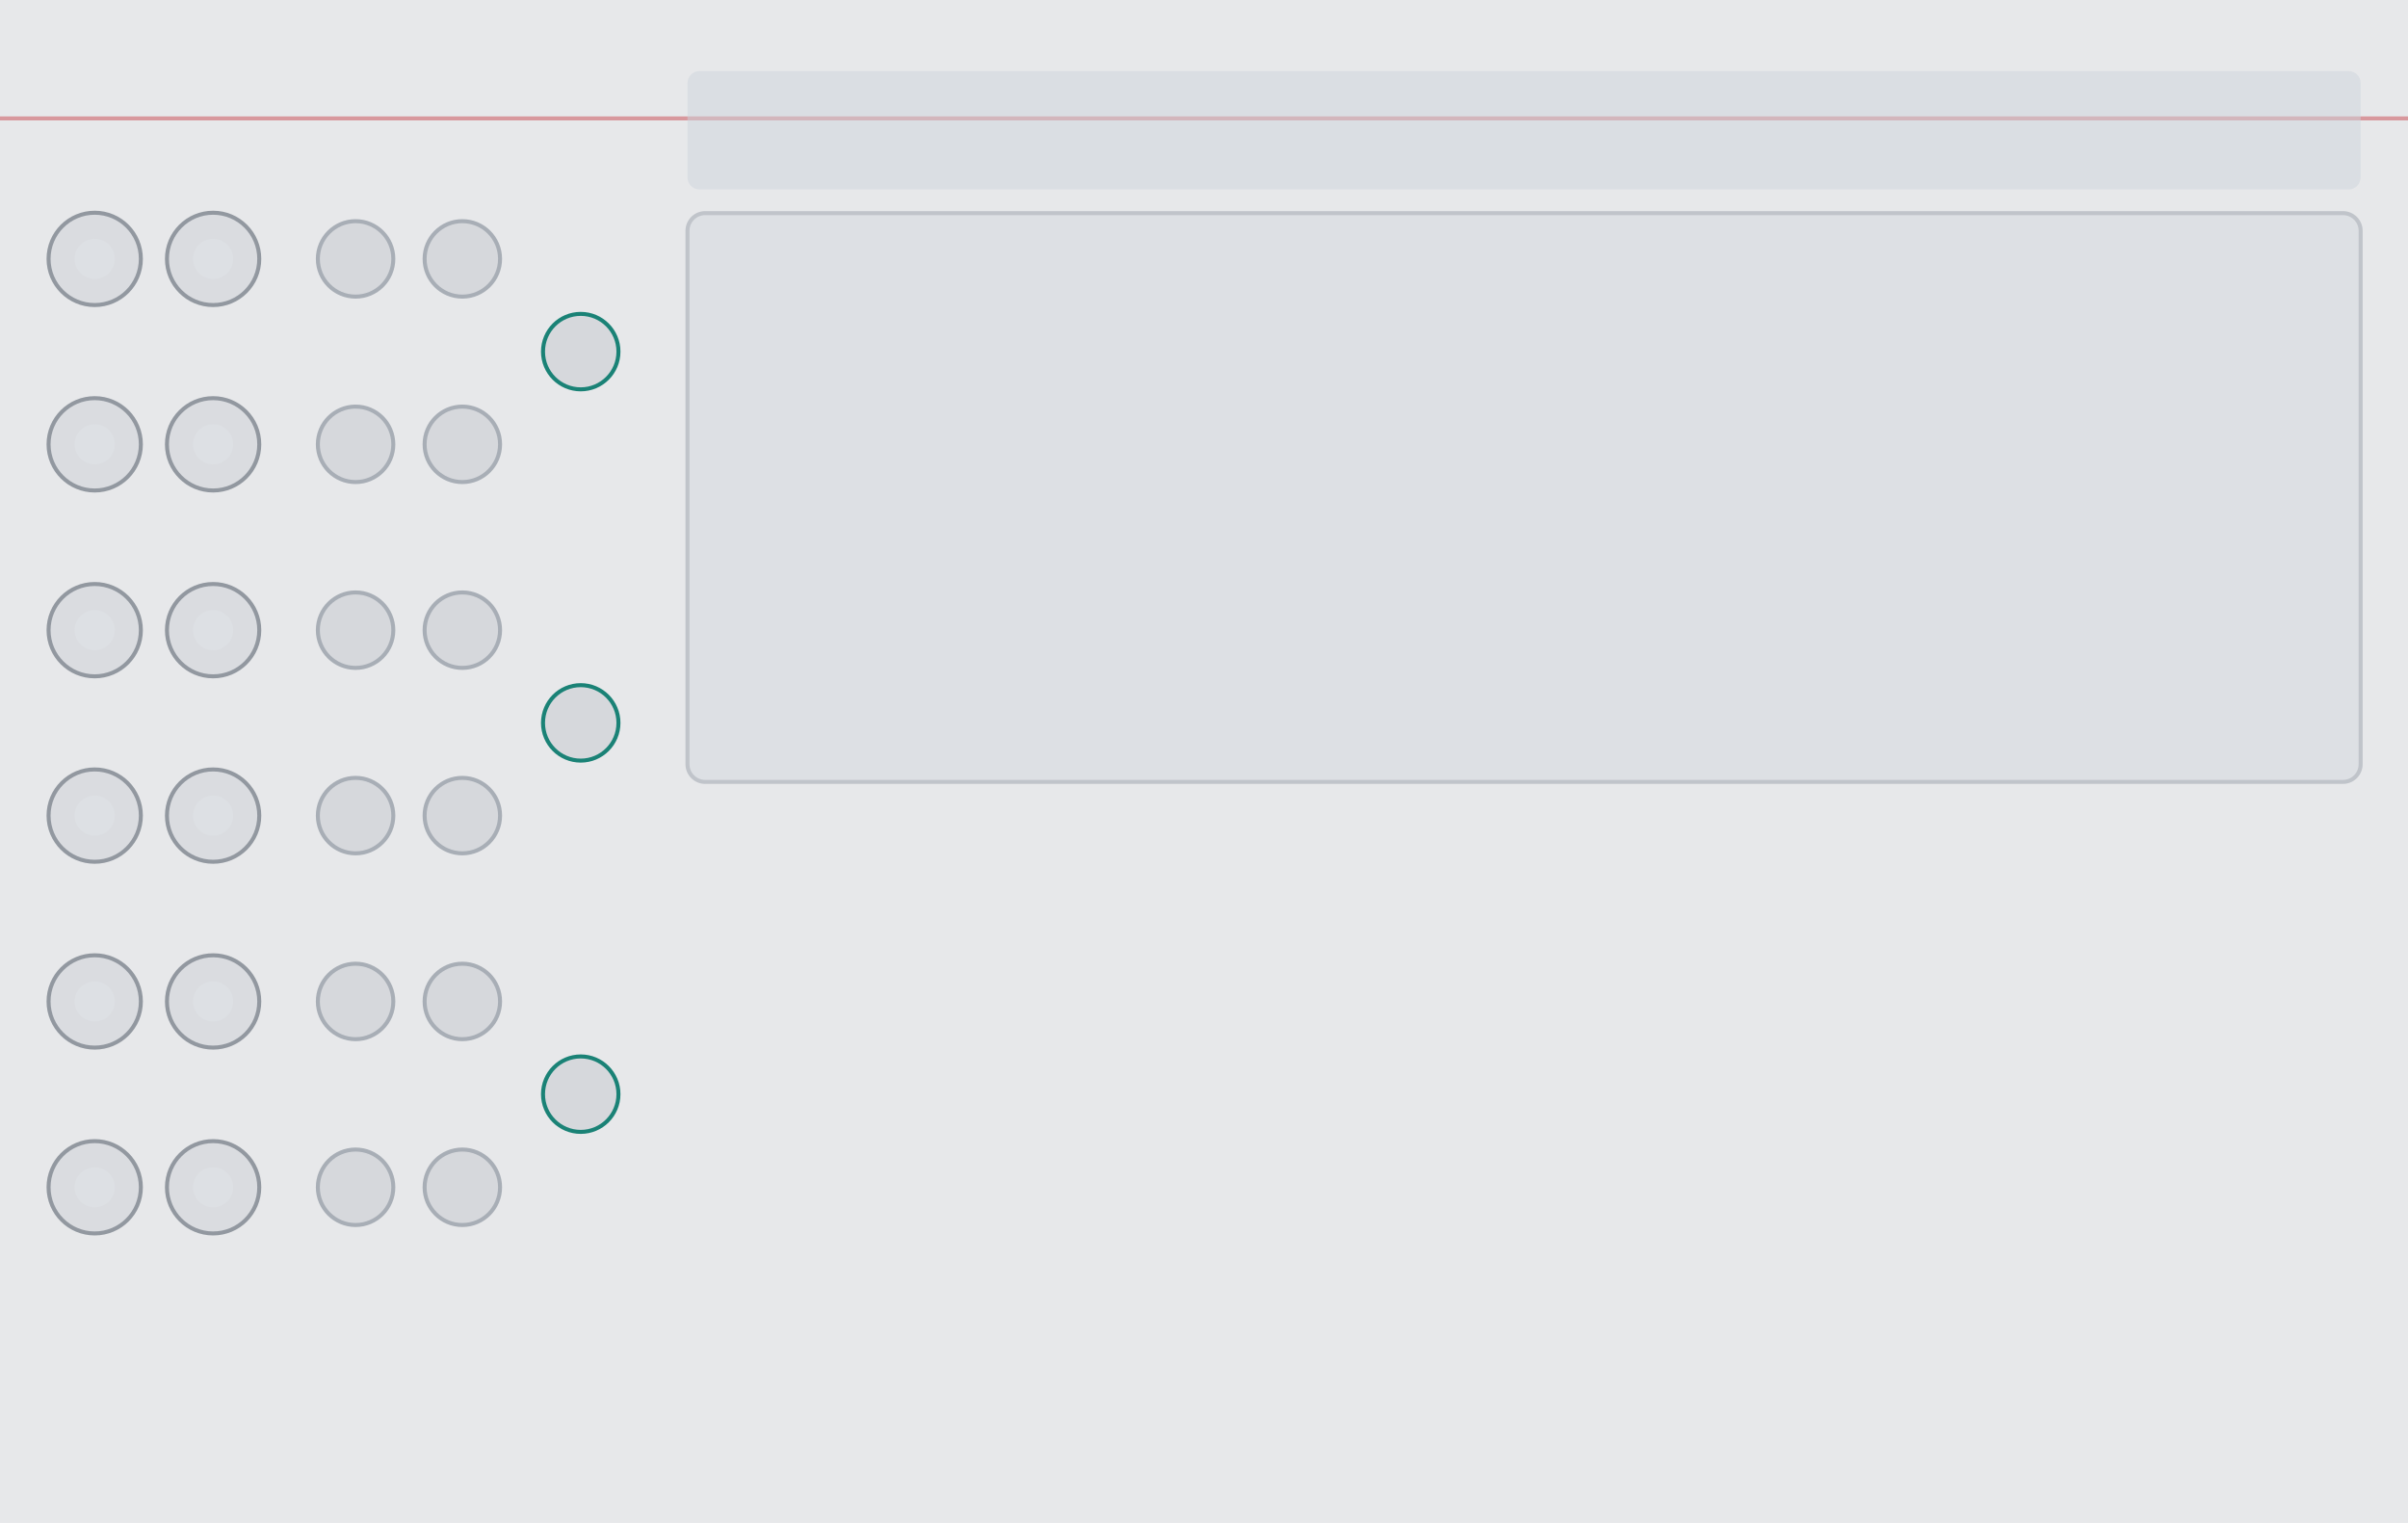
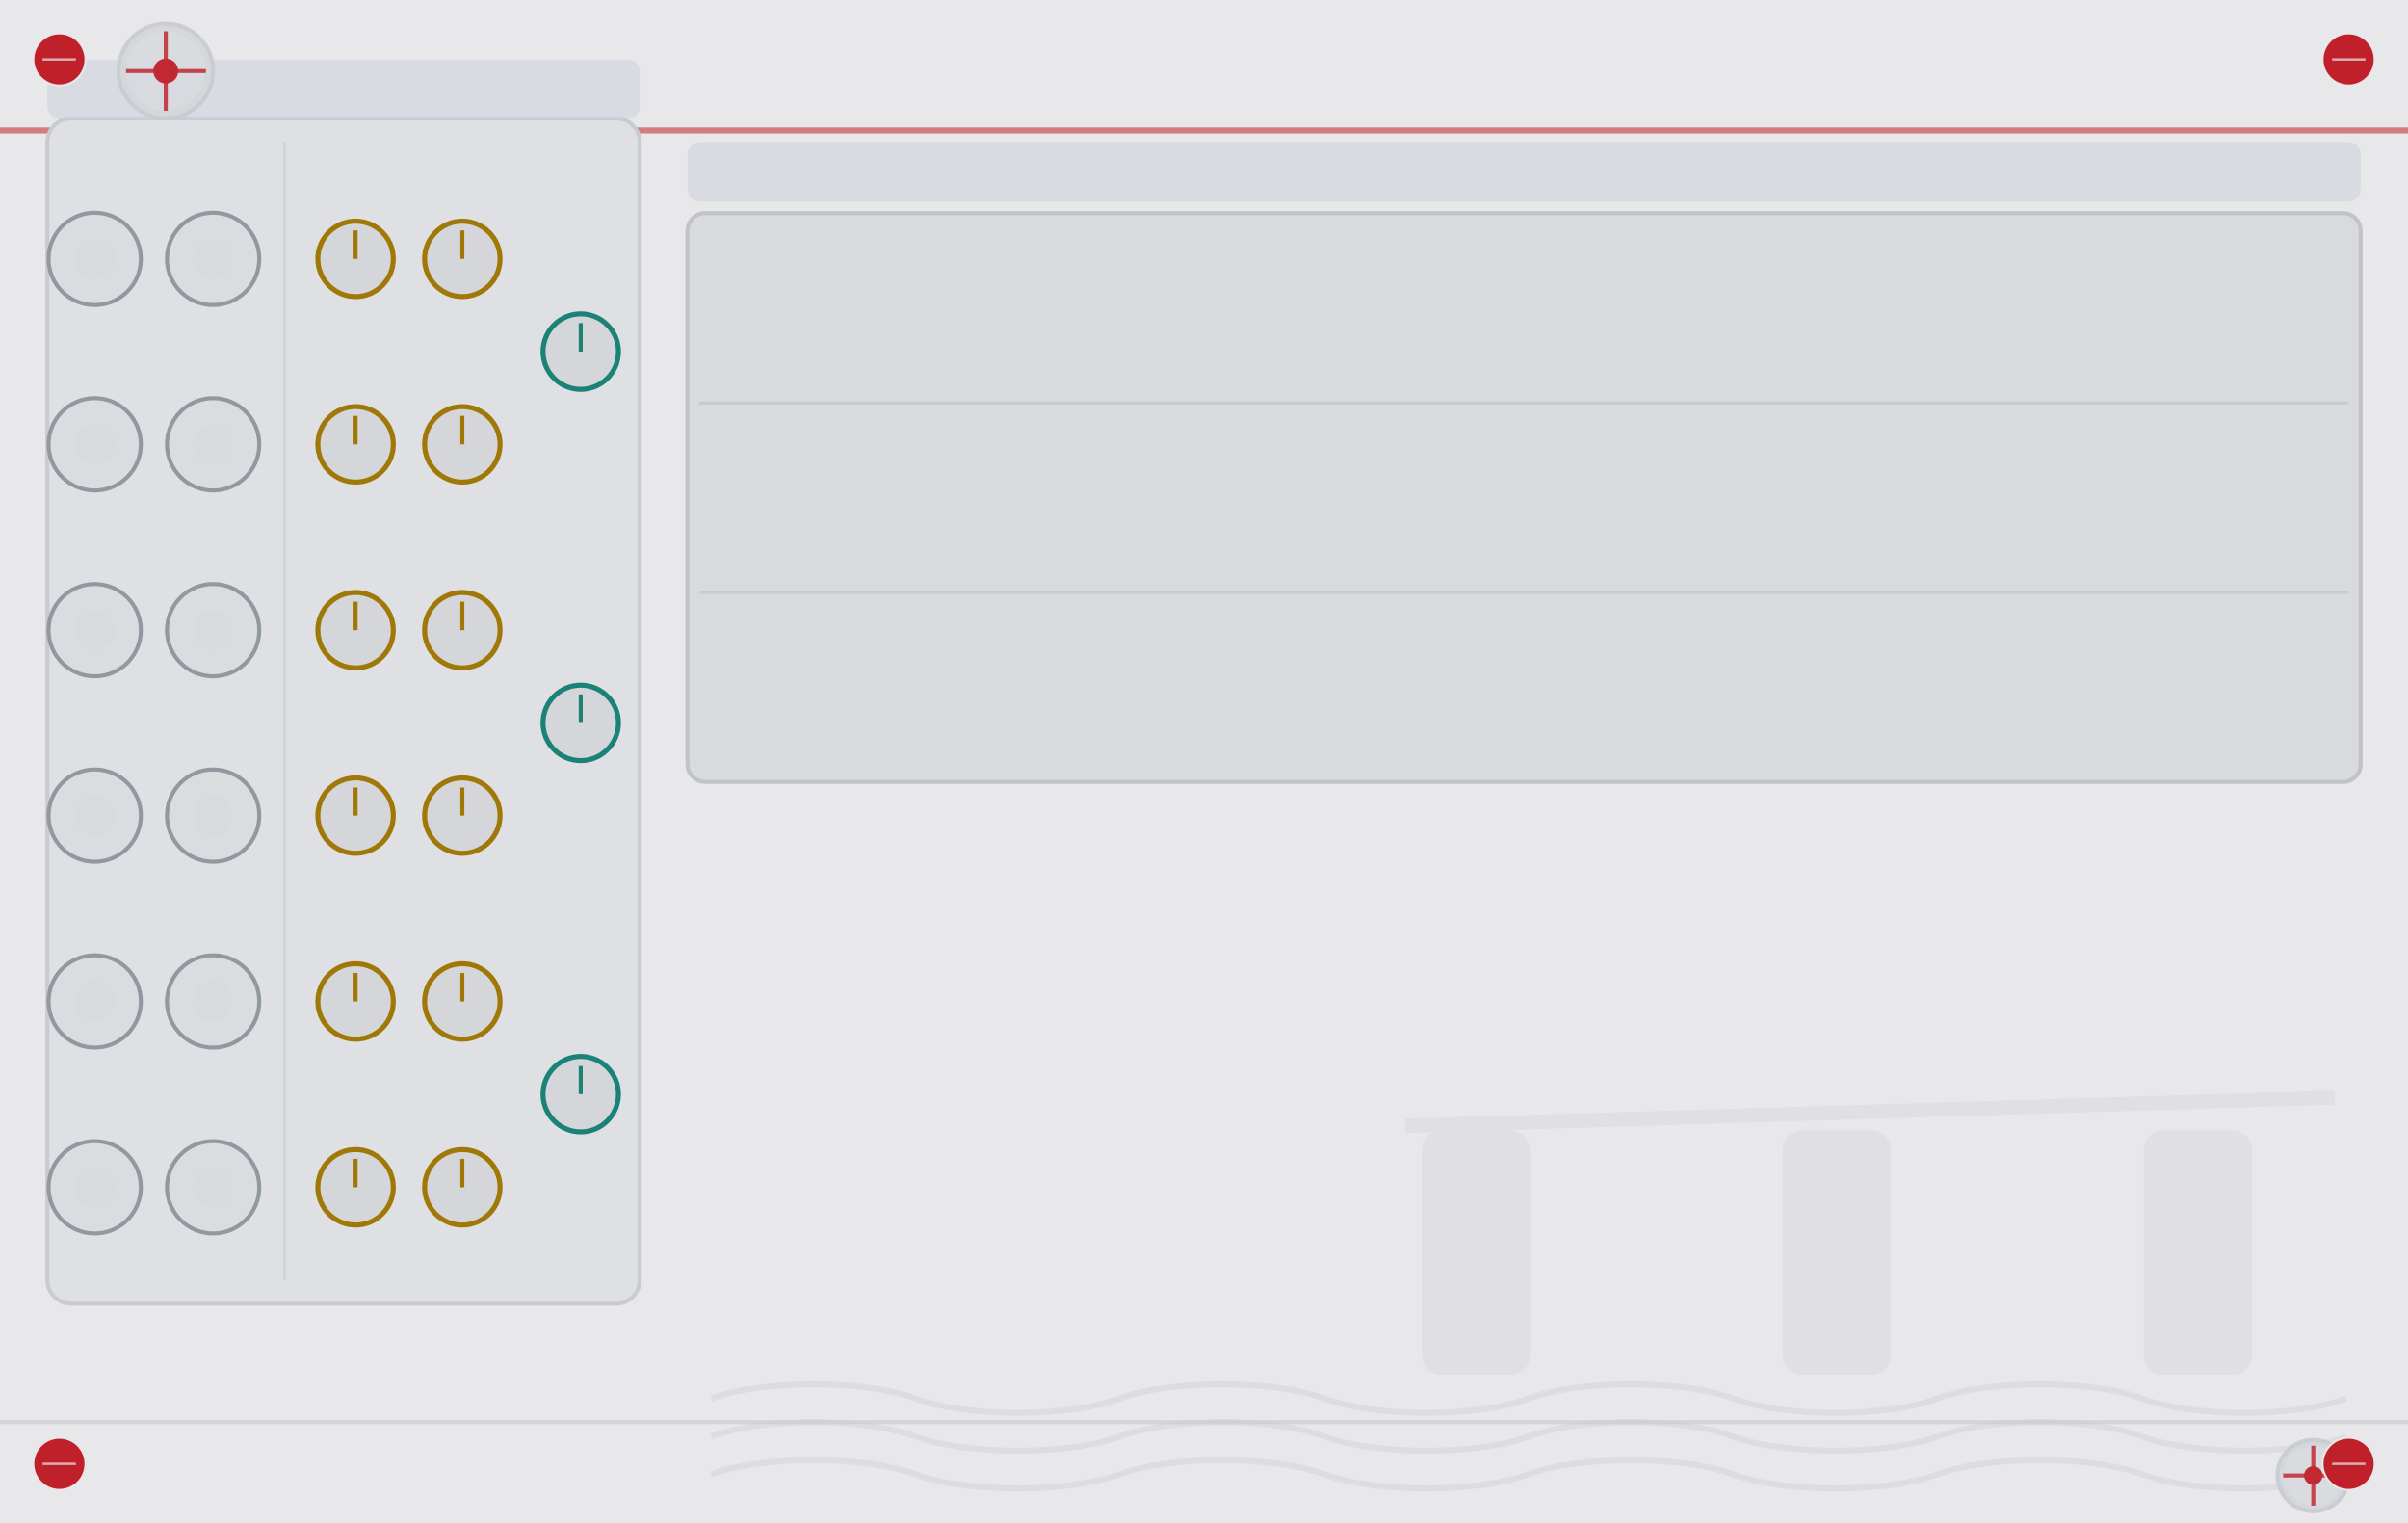
<svg xmlns="http://www.w3.org/2000/svg" width="600.0" height="379.43" viewBox="0 0 600.0 379.43">
  <g>
-     <rect width="600.0" height="379.43" fill="#e7e8ea" />
-     <line x1="0" y1="29.5" x2="600.0" y2="29.5" stroke="#c0202a" stroke-width="1" opacity="0.4" />
-     <rect x="171.3" y="17.7" width="416.9" height="29.5" rx="3.0" fill="#cdd4dc" opacity="0.5" />
-     <rect x="171.3" y="53.1" width="416.9" height="141.7" rx="4.4" fill="#dde0e4" stroke="#c0c4ca" stroke-width="1" />
+     <rect width="600.0" height="379.43" fill="#e8e8ea" />
+     <g fill="#d8d9dc" opacity="0.55">
+       <rect x="354.3" y="281.6" width="26.9" height="60.9" rx="4.8" />
+       <rect x="444.2" y="281.6" width="26.9" height="60.9" rx="4.8" />
+       <rect x="534.2" y="281.6" width="26.9" height="60.9" rx="4.8" />
+       <path d="M 350.2 278.7 L 581.7 271.7 L 581.7 275.2 L 350.2 282.3 Z" />
+     </g>
+     <g stroke="#d2d4d8" stroke-width="1.5" fill="none" opacity="0.55">
+       <path d="M 177.2 348.4 C 189.9 343.7 215.4 343.7 228.1 348.4 C 240.8 353.2 266.3 353.2 279.0 348.4 C 291.8 343.7 317.2 343.7 330.0 348.4 C 342.7 353.2 368.2 353.2 380.9 348.4 C 393.6 343.7 419.1 343.7 431.8 348.4 C 444.6 353.2 470.0 353.2 482.8 348.4 C 495.5 343.7 521.0 343.7 533.7 348.4 C 546.4 353.2 571.9 353.2 584.6 348.4 " />
+       <path d="M 177.2 357.9 C 189.9 353.1 215.4 353.1 228.1 357.9 C 240.8 362.6 266.3 362.6 279.0 357.9 C 291.8 353.1 317.2 353.1 330.0 357.9 C 342.7 362.6 368.2 362.6 380.9 357.9 C 393.6 353.1 419.1 353.1 431.8 357.9 C 444.6 362.6 470.0 362.6 482.8 357.9 C 495.5 353.1 521.0 353.1 533.7 357.9 C 546.4 362.6 571.9 362.6 584.6 357.9 " />
+       <path d="M 177.2 367.3 C 189.9 362.6 215.4 362.6 228.1 367.3 C 240.8 372.0 266.3 372.0 279.0 367.3 C 291.8 362.6 317.2 362.6 330.0 367.3 C 342.7 372.0 368.2 372.0 380.9 367.3 C 393.6 362.6 419.1 362.6 431.8 367.3 C 444.6 372.0 470.0 372.0 482.8 367.3 C 495.5 362.6 521.0 362.6 533.7 367.3 C 546.4 372.0 571.9 372.0 584.6 367.3 " />
+     </g>
+     <line x1="0" y1="32.5" x2="600.0" y2="32.5" stroke="#c0202a" stroke-width="1.5" opacity="0.55" />
+     <line x1="0" y1="354.3" x2="600.0" y2="354.3" stroke="#c8ccd2" stroke-width="1" opacity="0.7" />
+     <rect x="11.8" y="29.5" width="147.6" height="295.3" rx="5.9" fill="#dfe0e3" stroke="#c8ccd2" stroke-width="1" />
+     <rect x="11.8" y="14.8" width="147.6" height="14.8" rx="3.0" fill="#cdd4dc" opacity="0.6" />
+     <line x1="70.9" y1="35.4" x2="70.9" y2="318.9" stroke="#c8ccd2" stroke-width="0.75" opacity="0.6" />
+     <rect x="171.3" y="35.4" width="416.9" height="14.8" rx="3.0" fill="#cdd4dc" opacity="0.6" />
+     <rect x="171.3" y="53.1" width="416.9" height="141.7" rx="4.4" fill="#d8dade" stroke="#c0c4ca" stroke-width="1" />
+     <line x1="174.2" y1="100.4" x2="585.2" y2="100.4" stroke="#c0c4ca" stroke-width="0.75" opacity="0.7" />
+     <line x1="174.2" y1="147.6" x2="585.2" y2="147.6" stroke="#c0c4ca" stroke-width="0.75" opacity="0.7" />
+   </g>
+   <g>
+     <g opacity="0.95">
+       <circle cx="41.3" cy="17.7" r="11.8" fill="#d4d6d9" stroke="#c8ccd2" stroke-width="1" />
+       <circle cx="41.3" cy="17.7" r="9.9" fill="#d8dade" />
+       <g stroke="#c0202a" stroke-width="1" opacity="0.85">
+         <line x1="31.4" y1="17.7" x2="51.3" y2="17.7" />
+         <line x1="41.3" y1="7.8" x2="41.3" y2="27.6" />
+       </g>
+       <circle cx="41.3" cy="17.7" r="3.1" fill="#c0202a" />
+     </g>
+     <g opacity="0.95">
+       <circle cx="576.4" cy="367.6" r="8.9" fill="#d4d6d9" stroke="#c8ccd2" stroke-width="1" />
+       <circle cx="576.4" cy="367.6" r="7.4" fill="#d8dade" />
+       <g stroke="#c0202a" stroke-width="1" opacity="0.85">
+         <line x1="568.9" y1="367.6" x2="583.8" y2="367.6" />
+         <line x1="576.4" y1="360.2" x2="576.4" y2="375.1" />
+       </g>
+       <circle cx="576.4" cy="367.6" r="2.3" fill="#c0202a" />
+     </g>
  </g>
  <g>
    <circle cx="23.6" cy="64.5" r="11.5" fill="#dadce0" stroke="#9298a0" stroke-width="1" />
-     <circle cx="23.6" cy="64.5" r="5.0" fill="#dde0e4" />
+     <circle cx="23.6" cy="64.5" r="5.0" fill="#d8dade" />
    <circle cx="53.1" cy="64.5" r="11.5" fill="#dadce0" stroke="#9298a0" stroke-width="1" />
-     <circle cx="53.1" cy="64.5" r="5.0" fill="#dde0e4" />
-     <circle cx="88.6" cy="64.5" r="9.4" fill="#d6d8dc" stroke="#a8aeb6" stroke-width="1" />
-     <circle cx="115.2" cy="64.5" r="9.4" fill="#d6d8dc" stroke="#a8aeb6" stroke-width="1" />
+     <circle cx="53.1" cy="64.5" r="5.0" fill="#d8dade" />
+     <circle cx="88.6" cy="64.5" r="9.4" fill="#d4d6d9" stroke="#a07808" stroke-width="1.25" />
+     <line x1="88.6" y1="64.5" x2="88.6" y2="57.4" stroke="#a07808" stroke-width="1" />
+     <circle cx="115.2" cy="64.5" r="9.4" fill="#d4d6d9" stroke="#a07808" stroke-width="1.25" />
+     <line x1="115.2" y1="64.5" x2="115.2" y2="57.4" stroke="#a07808" stroke-width="1" />
    <circle cx="23.6" cy="110.7" r="11.5" fill="#dadce0" stroke="#9298a0" stroke-width="1" />
-     <circle cx="23.6" cy="110.7" r="5.0" fill="#dde0e4" />
+     <circle cx="23.6" cy="110.7" r="5.0" fill="#d8dade" />
    <circle cx="53.1" cy="110.7" r="11.5" fill="#dadce0" stroke="#9298a0" stroke-width="1" />
-     <circle cx="53.1" cy="110.7" r="5.0" fill="#dde0e4" />
-     <circle cx="88.6" cy="110.7" r="9.4" fill="#d6d8dc" stroke="#a8aeb6" stroke-width="1" />
-     <circle cx="115.2" cy="110.7" r="9.4" fill="#d6d8dc" stroke="#a8aeb6" stroke-width="1" />
+     <circle cx="53.1" cy="110.7" r="5.0" fill="#d8dade" />
+     <circle cx="88.6" cy="110.7" r="9.4" fill="#d4d6d9" stroke="#a07808" stroke-width="1.25" />
+     <line x1="88.6" y1="110.7" x2="88.6" y2="103.6" stroke="#a07808" stroke-width="1" />
+     <circle cx="115.2" cy="110.7" r="9.4" fill="#d4d6d9" stroke="#a07808" stroke-width="1.25" />
+     <line x1="115.2" y1="110.7" x2="115.2" y2="103.6" stroke="#a07808" stroke-width="1" />
    <circle cx="23.6" cy="157.0" r="11.5" fill="#dadce0" stroke="#9298a0" stroke-width="1" />
-     <circle cx="23.6" cy="157.0" r="5.0" fill="#dde0e4" />
+     <circle cx="23.6" cy="157.0" r="5.0" fill="#d8dade" />
    <circle cx="53.1" cy="157.0" r="11.5" fill="#dadce0" stroke="#9298a0" stroke-width="1" />
-     <circle cx="53.1" cy="157.0" r="5.0" fill="#dde0e4" />
-     <circle cx="88.6" cy="157.0" r="9.4" fill="#d6d8dc" stroke="#a8aeb6" stroke-width="1" />
-     <circle cx="115.2" cy="157.0" r="9.4" fill="#d6d8dc" stroke="#a8aeb6" stroke-width="1" />
+     <circle cx="53.1" cy="157.0" r="5.0" fill="#d8dade" />
+     <circle cx="88.6" cy="157.0" r="9.4" fill="#d4d6d9" stroke="#a07808" stroke-width="1.25" />
+     <line x1="88.6" y1="157.0" x2="88.6" y2="149.9" stroke="#a07808" stroke-width="1" />
+     <circle cx="115.2" cy="157.0" r="9.4" fill="#d4d6d9" stroke="#a07808" stroke-width="1.25" />
+     <line x1="115.2" y1="157.0" x2="115.2" y2="149.9" stroke="#a07808" stroke-width="1" />
    <circle cx="23.6" cy="203.2" r="11.5" fill="#dadce0" stroke="#9298a0" stroke-width="1" />
-     <circle cx="23.6" cy="203.2" r="5.0" fill="#dde0e4" />
+     <circle cx="23.6" cy="203.2" r="5.0" fill="#d8dade" />
    <circle cx="53.1" cy="203.2" r="11.5" fill="#dadce0" stroke="#9298a0" stroke-width="1" />
-     <circle cx="53.1" cy="203.2" r="5.0" fill="#dde0e4" />
-     <circle cx="88.6" cy="203.2" r="9.4" fill="#d6d8dc" stroke="#a8aeb6" stroke-width="1" />
-     <circle cx="115.2" cy="203.2" r="9.4" fill="#d6d8dc" stroke="#a8aeb6" stroke-width="1" />
+     <circle cx="53.1" cy="203.2" r="5.0" fill="#d8dade" />
+     <circle cx="88.6" cy="203.2" r="9.4" fill="#d4d6d9" stroke="#a07808" stroke-width="1.25" />
+     <line x1="88.6" y1="203.2" x2="88.6" y2="196.2" stroke="#a07808" stroke-width="1" />
+     <circle cx="115.2" cy="203.2" r="9.4" fill="#d4d6d9" stroke="#a07808" stroke-width="1.25" />
+     <line x1="115.2" y1="203.2" x2="115.2" y2="196.2" stroke="#a07808" stroke-width="1" />
    <circle cx="23.6" cy="249.5" r="11.5" fill="#dadce0" stroke="#9298a0" stroke-width="1" />
-     <circle cx="23.6" cy="249.5" r="5.0" fill="#dde0e4" />
+     <circle cx="23.6" cy="249.5" r="5.0" fill="#d8dade" />
    <circle cx="53.1" cy="249.5" r="11.5" fill="#dadce0" stroke="#9298a0" stroke-width="1" />
-     <circle cx="53.1" cy="249.5" r="5.0" fill="#dde0e4" />
-     <circle cx="88.6" cy="249.5" r="9.4" fill="#d6d8dc" stroke="#a8aeb6" stroke-width="1" />
-     <circle cx="115.2" cy="249.5" r="9.4" fill="#d6d8dc" stroke="#a8aeb6" stroke-width="1" />
+     <circle cx="53.1" cy="249.5" r="5.0" fill="#d8dade" />
+     <circle cx="88.6" cy="249.5" r="9.4" fill="#d4d6d9" stroke="#a07808" stroke-width="1.25" />
+     <line x1="88.6" y1="249.5" x2="88.6" y2="242.4" stroke="#a07808" stroke-width="1" />
+     <circle cx="115.2" cy="249.5" r="9.4" fill="#d4d6d9" stroke="#a07808" stroke-width="1.25" />
+     <line x1="115.2" y1="249.5" x2="115.2" y2="242.4" stroke="#a07808" stroke-width="1" />
    <circle cx="23.6" cy="295.8" r="11.5" fill="#dadce0" stroke="#9298a0" stroke-width="1" />
-     <circle cx="23.6" cy="295.8" r="5.0" fill="#dde0e4" />
+     <circle cx="23.6" cy="295.8" r="5.0" fill="#d8dade" />
    <circle cx="53.1" cy="295.8" r="11.5" fill="#dadce0" stroke="#9298a0" stroke-width="1" />
-     <circle cx="53.1" cy="295.8" r="5.0" fill="#dde0e4" />
-     <circle cx="88.6" cy="295.8" r="9.4" fill="#d6d8dc" stroke="#a8aeb6" stroke-width="1" />
-     <circle cx="115.2" cy="295.8" r="9.4" fill="#d6d8dc" stroke="#a8aeb6" stroke-width="1" />
-     <circle cx="144.7" cy="87.6" r="9.4" fill="#d6d8dc" stroke="#1a8276" stroke-width="1" />
-     <circle cx="144.7" cy="180.1" r="9.4" fill="#d6d8dc" stroke="#1a8276" stroke-width="1" />
-     <circle cx="144.7" cy="272.6" r="9.4" fill="#d6d8dc" stroke="#1a8276" stroke-width="1" />
+     <circle cx="53.1" cy="295.8" r="5.0" fill="#d8dade" />
+     <circle cx="88.6" cy="295.8" r="9.4" fill="#d4d6d9" stroke="#a07808" stroke-width="1.25" />
+     <line x1="88.6" y1="295.8" x2="88.6" y2="288.7" stroke="#a07808" stroke-width="1" />
+     <circle cx="115.2" cy="295.8" r="9.4" fill="#d4d6d9" stroke="#a07808" stroke-width="1.25" />
+     <line x1="115.2" y1="295.8" x2="115.2" y2="288.7" stroke="#a07808" stroke-width="1" />
+     <circle cx="144.7" cy="87.6" r="9.4" fill="#d4d6d9" stroke="#1a8276" stroke-width="1.25" />
+     <line x1="144.7" y1="87.6" x2="144.7" y2="80.5" stroke="#1a8276" stroke-width="1" />
+     <circle cx="144.7" cy="180.1" r="9.4" fill="#d4d6d9" stroke="#1a8276" stroke-width="1.25" />
+     <line x1="144.7" y1="180.1" x2="144.7" y2="173.0" stroke="#1a8276" stroke-width="1" />
+     <circle cx="144.7" cy="272.6" r="9.4" fill="#d4d6d9" stroke="#1a8276" stroke-width="1.25" />
+     <line x1="144.7" y1="272.6" x2="144.7" y2="265.6" stroke="#1a8276" stroke-width="1" />
+   </g>
+   <g>
+     <circle cx="14.8" cy="14.8" r="6.5" fill="#c0202a" stroke="#e8e8ea" stroke-width="0.5" />
+     <line x1="10.6" y1="14.8" x2="18.9" y2="14.8" stroke="#e8e8ea" stroke-width="0.6" opacity="0.7" />
+     <circle cx="14.8" cy="364.7" r="6.5" fill="#c0202a" stroke="#e8e8ea" stroke-width="0.5" />
+     <line x1="10.6" y1="364.7" x2="18.9" y2="364.7" stroke="#e8e8ea" stroke-width="0.6" opacity="0.7" />
+     <circle cx="585.2" cy="14.8" r="6.5" fill="#c0202a" stroke="#e8e8ea" stroke-width="0.5" />
+     <line x1="581.1" y1="14.8" x2="589.4" y2="14.8" stroke="#e8e8ea" stroke-width="0.6" opacity="0.7" />
+     <circle cx="585.2" cy="364.7" r="6.5" fill="#c0202a" stroke="#e8e8ea" stroke-width="0.5" />
+     <line x1="581.1" y1="364.7" x2="589.4" y2="364.7" stroke="#e8e8ea" stroke-width="0.6" opacity="0.7" />
  </g>
</svg>
